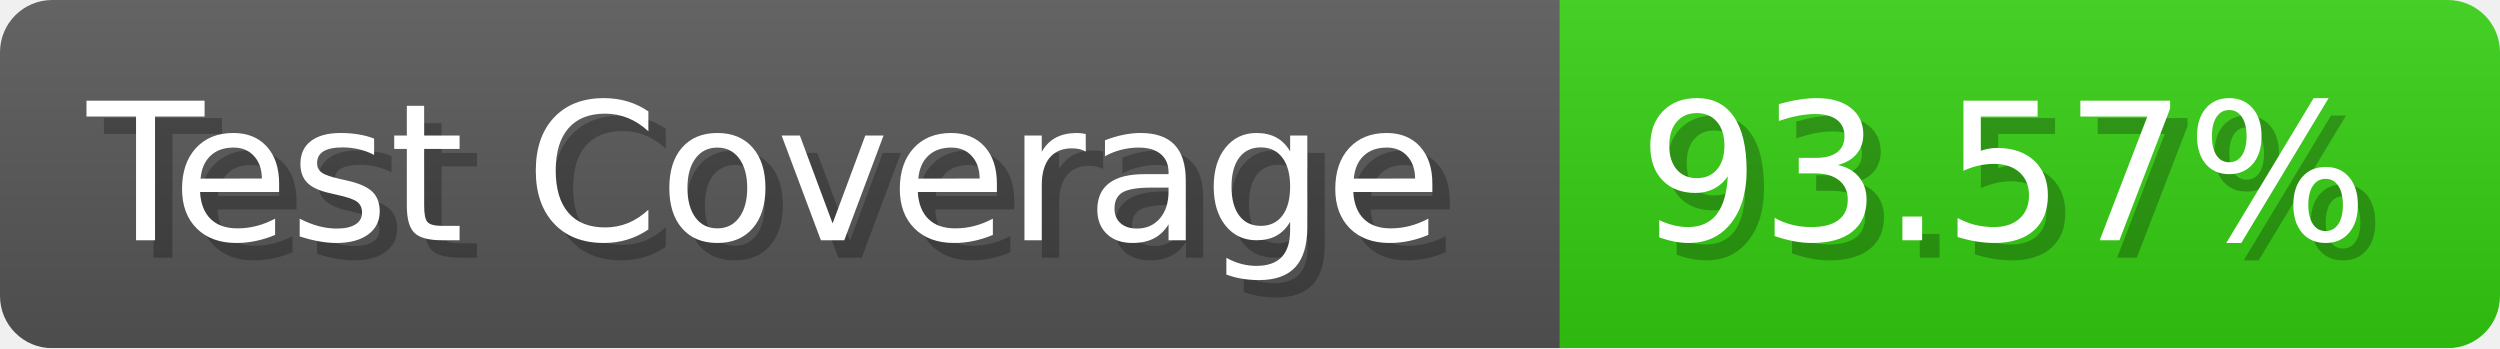
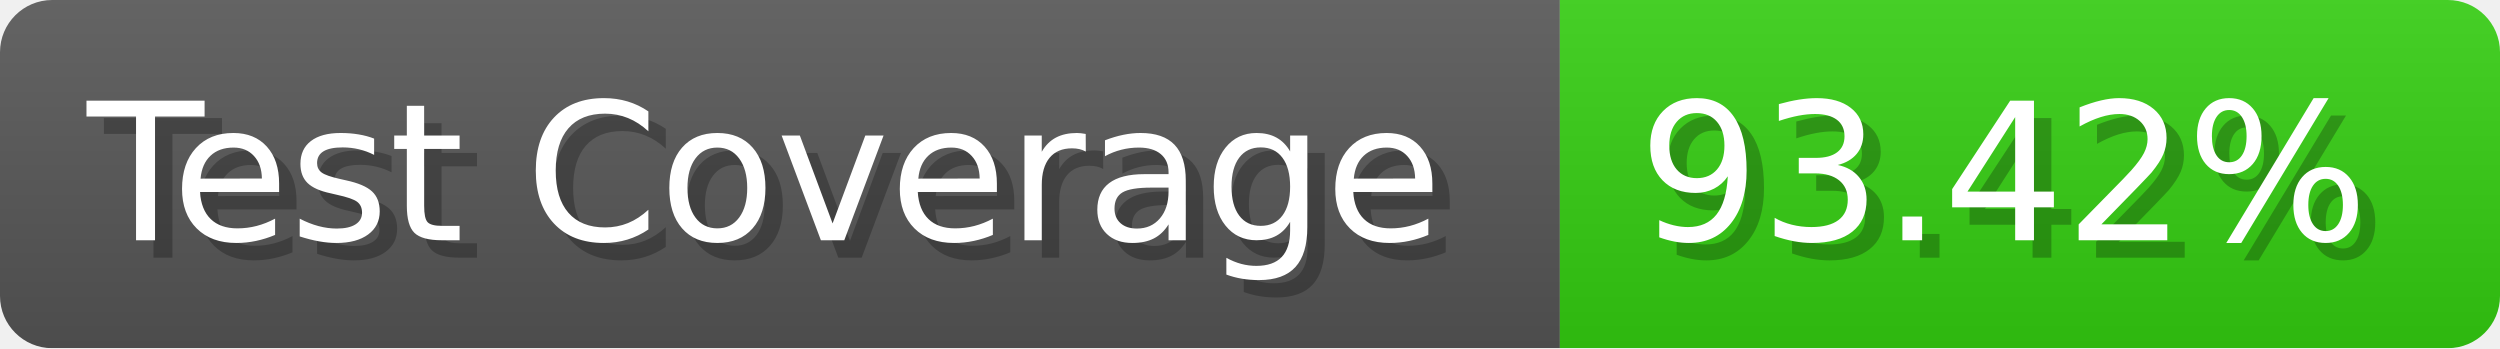
- <svg xmlns="http://www.w3.org/2000/svg" width="143.6" height="20" viewBox="0 0 1436 200" role="img" aria-label="Test Coverage: 93.57%">
+ <svg xmlns="http://www.w3.org/2000/svg" width="143.6" height="20" viewBox="0 0 1436 200" role="img" aria-label="Test Coverage: 93.42%">
  <linearGradient id="a" x2="0" y2="100%">
    <stop offset="0" stop-opacity=".1" stop-color="#EEE" />
    <stop offset="1" stop-opacity=".1" />
  </linearGradient>
  <mask id="m">
    <rect width="1436" height="200" rx="30" fill="#FFF" />
  </mask>
  <g mask="url(#m)">
    <rect width="896" height="200" fill="#555" />
    <rect width="540" height="200" fill="#3C1" x="896" />
    <rect width="1436" height="200" fill="url(#a)" />
  </g>
  <g aria-hidden="true" fill="#fff" text-anchor="start" font-family="Verdana,DejaVu Sans,sans-serif" font-size="110">
    <text x="60" y="148" textLength="796" fill="#000" opacity="0.25">Test Coverage</text>
    <text x="50" y="138" textLength="796">Test Coverage</text>
-     <text x="951" y="148" textLength="440" fill="#000" opacity="0.25">93.57%</text>
-     <text x="941" y="138" textLength="440">93.57%</text>
+     <text x="951" y="148" textLength="440" fill="#000" opacity="0.25">93.42%</text>
+     <text x="941" y="138" textLength="440">93.42%</text>
  </g>
</svg>
